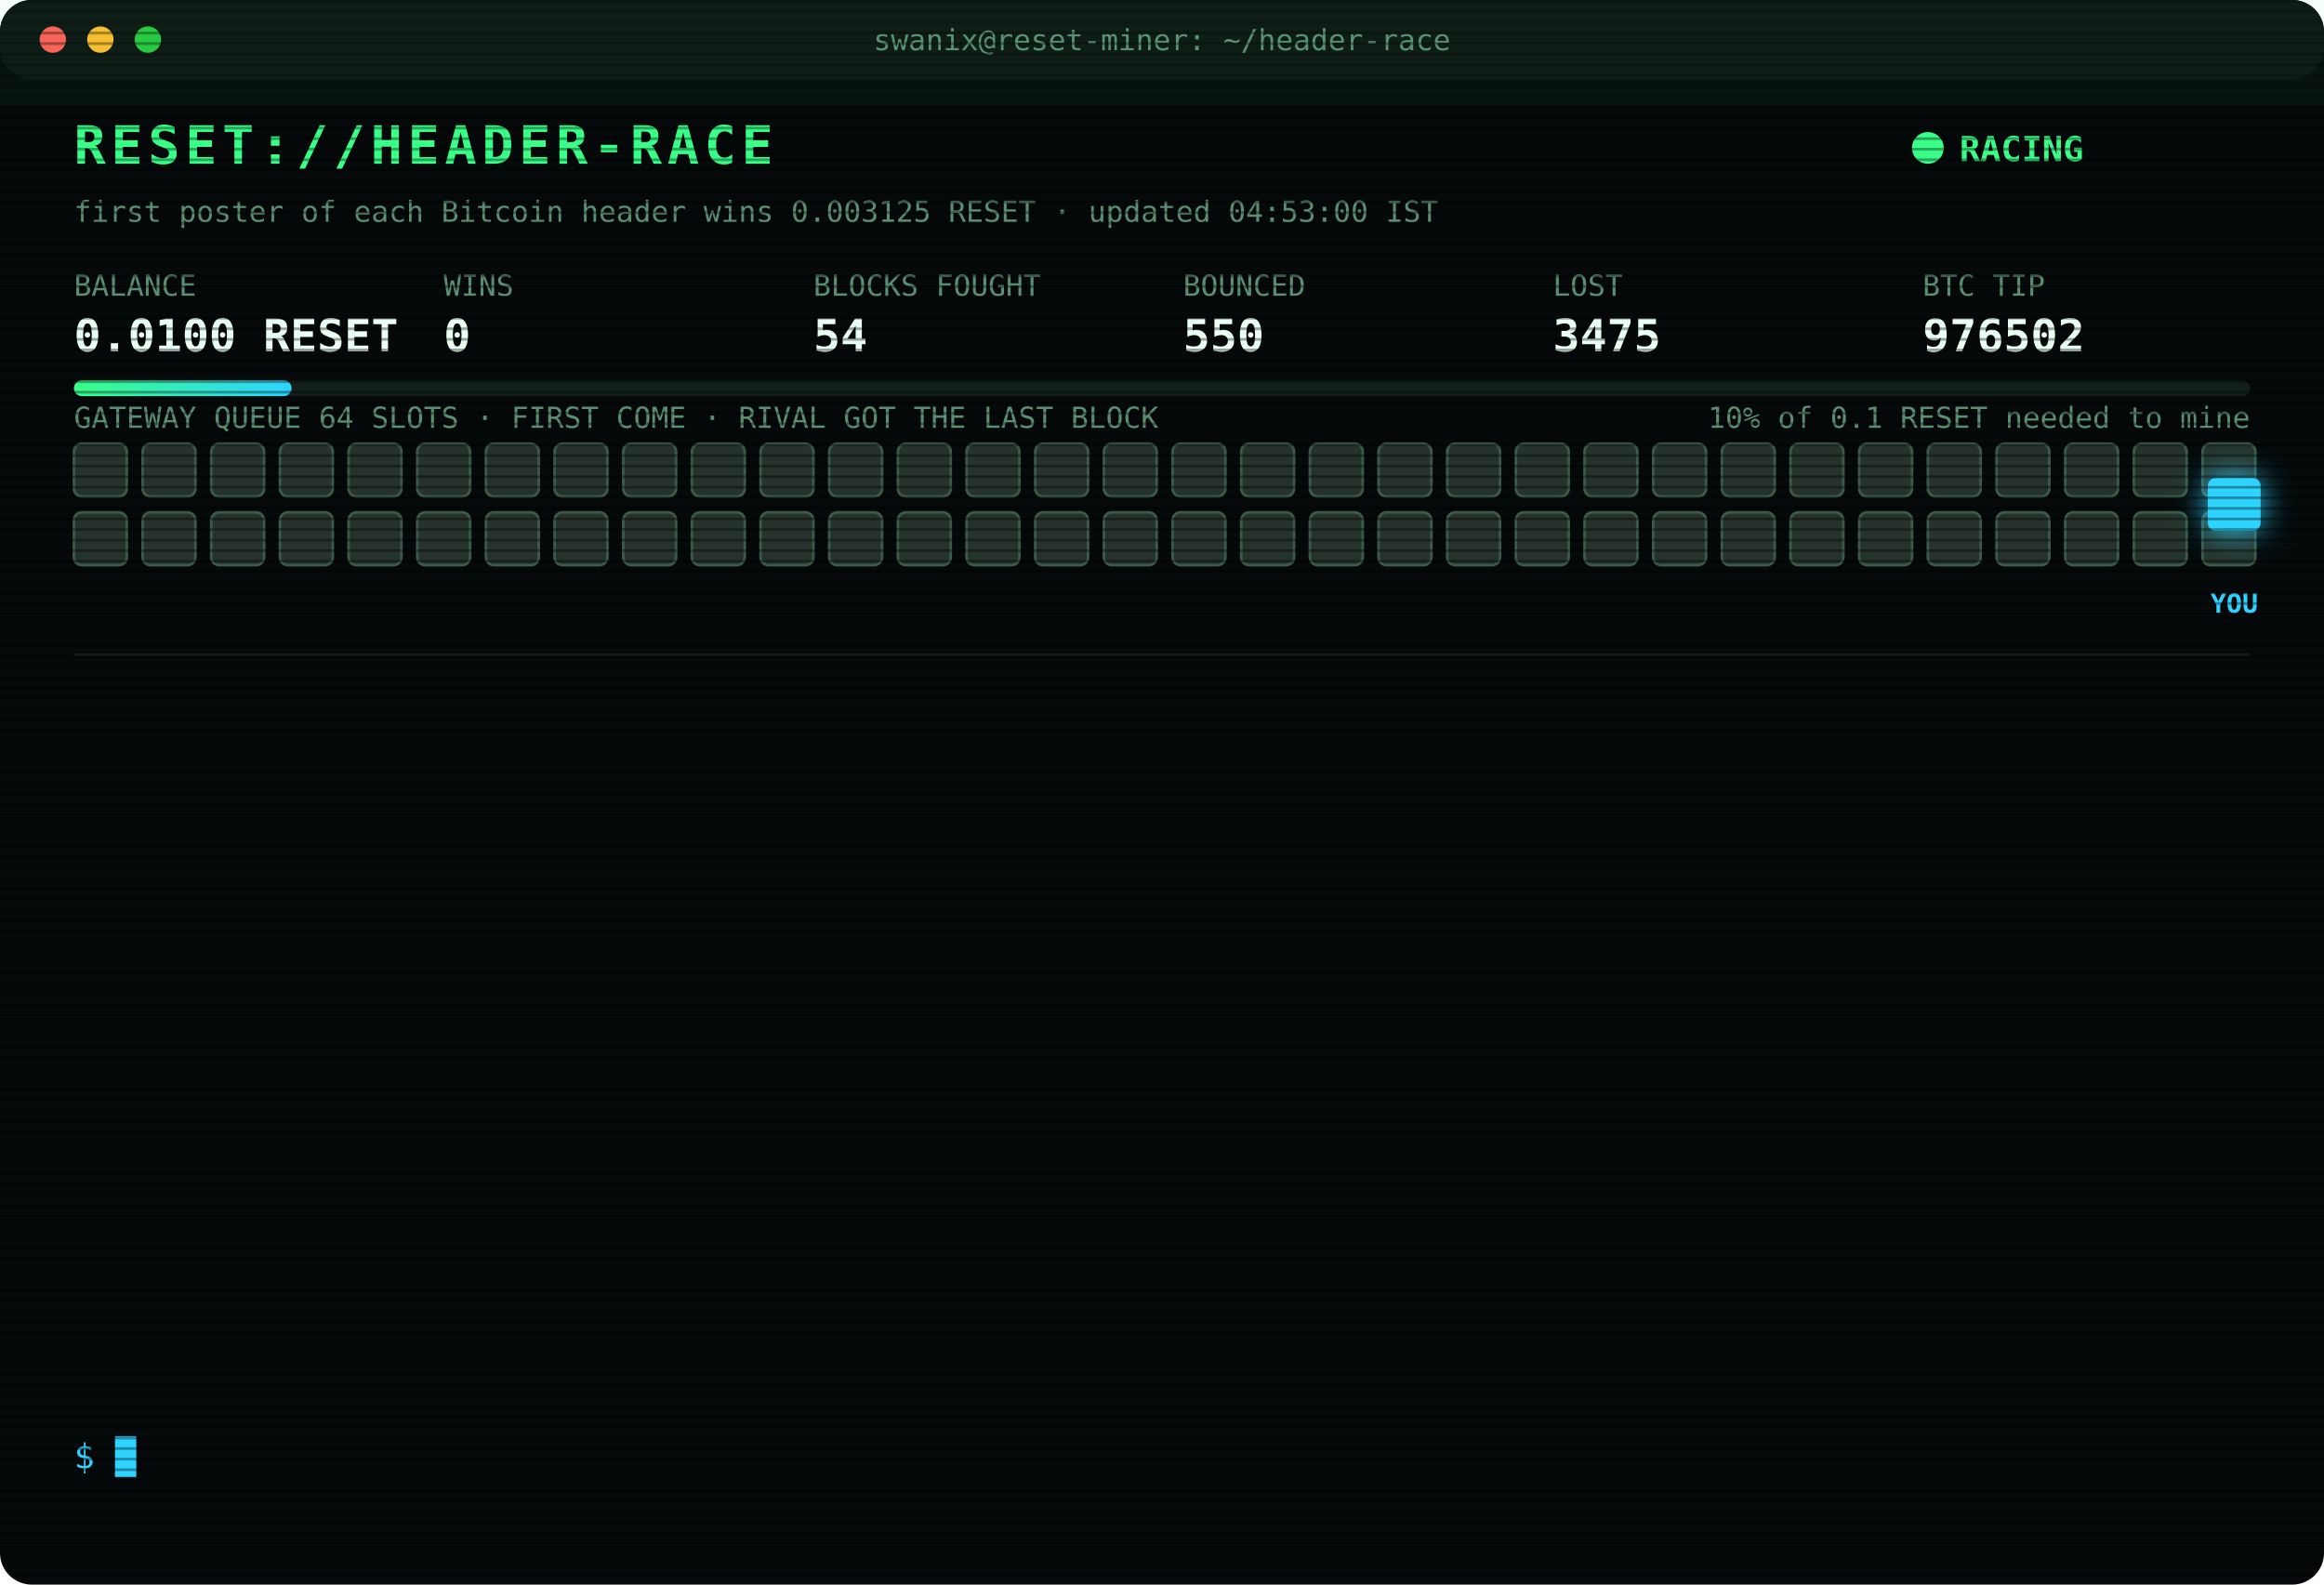
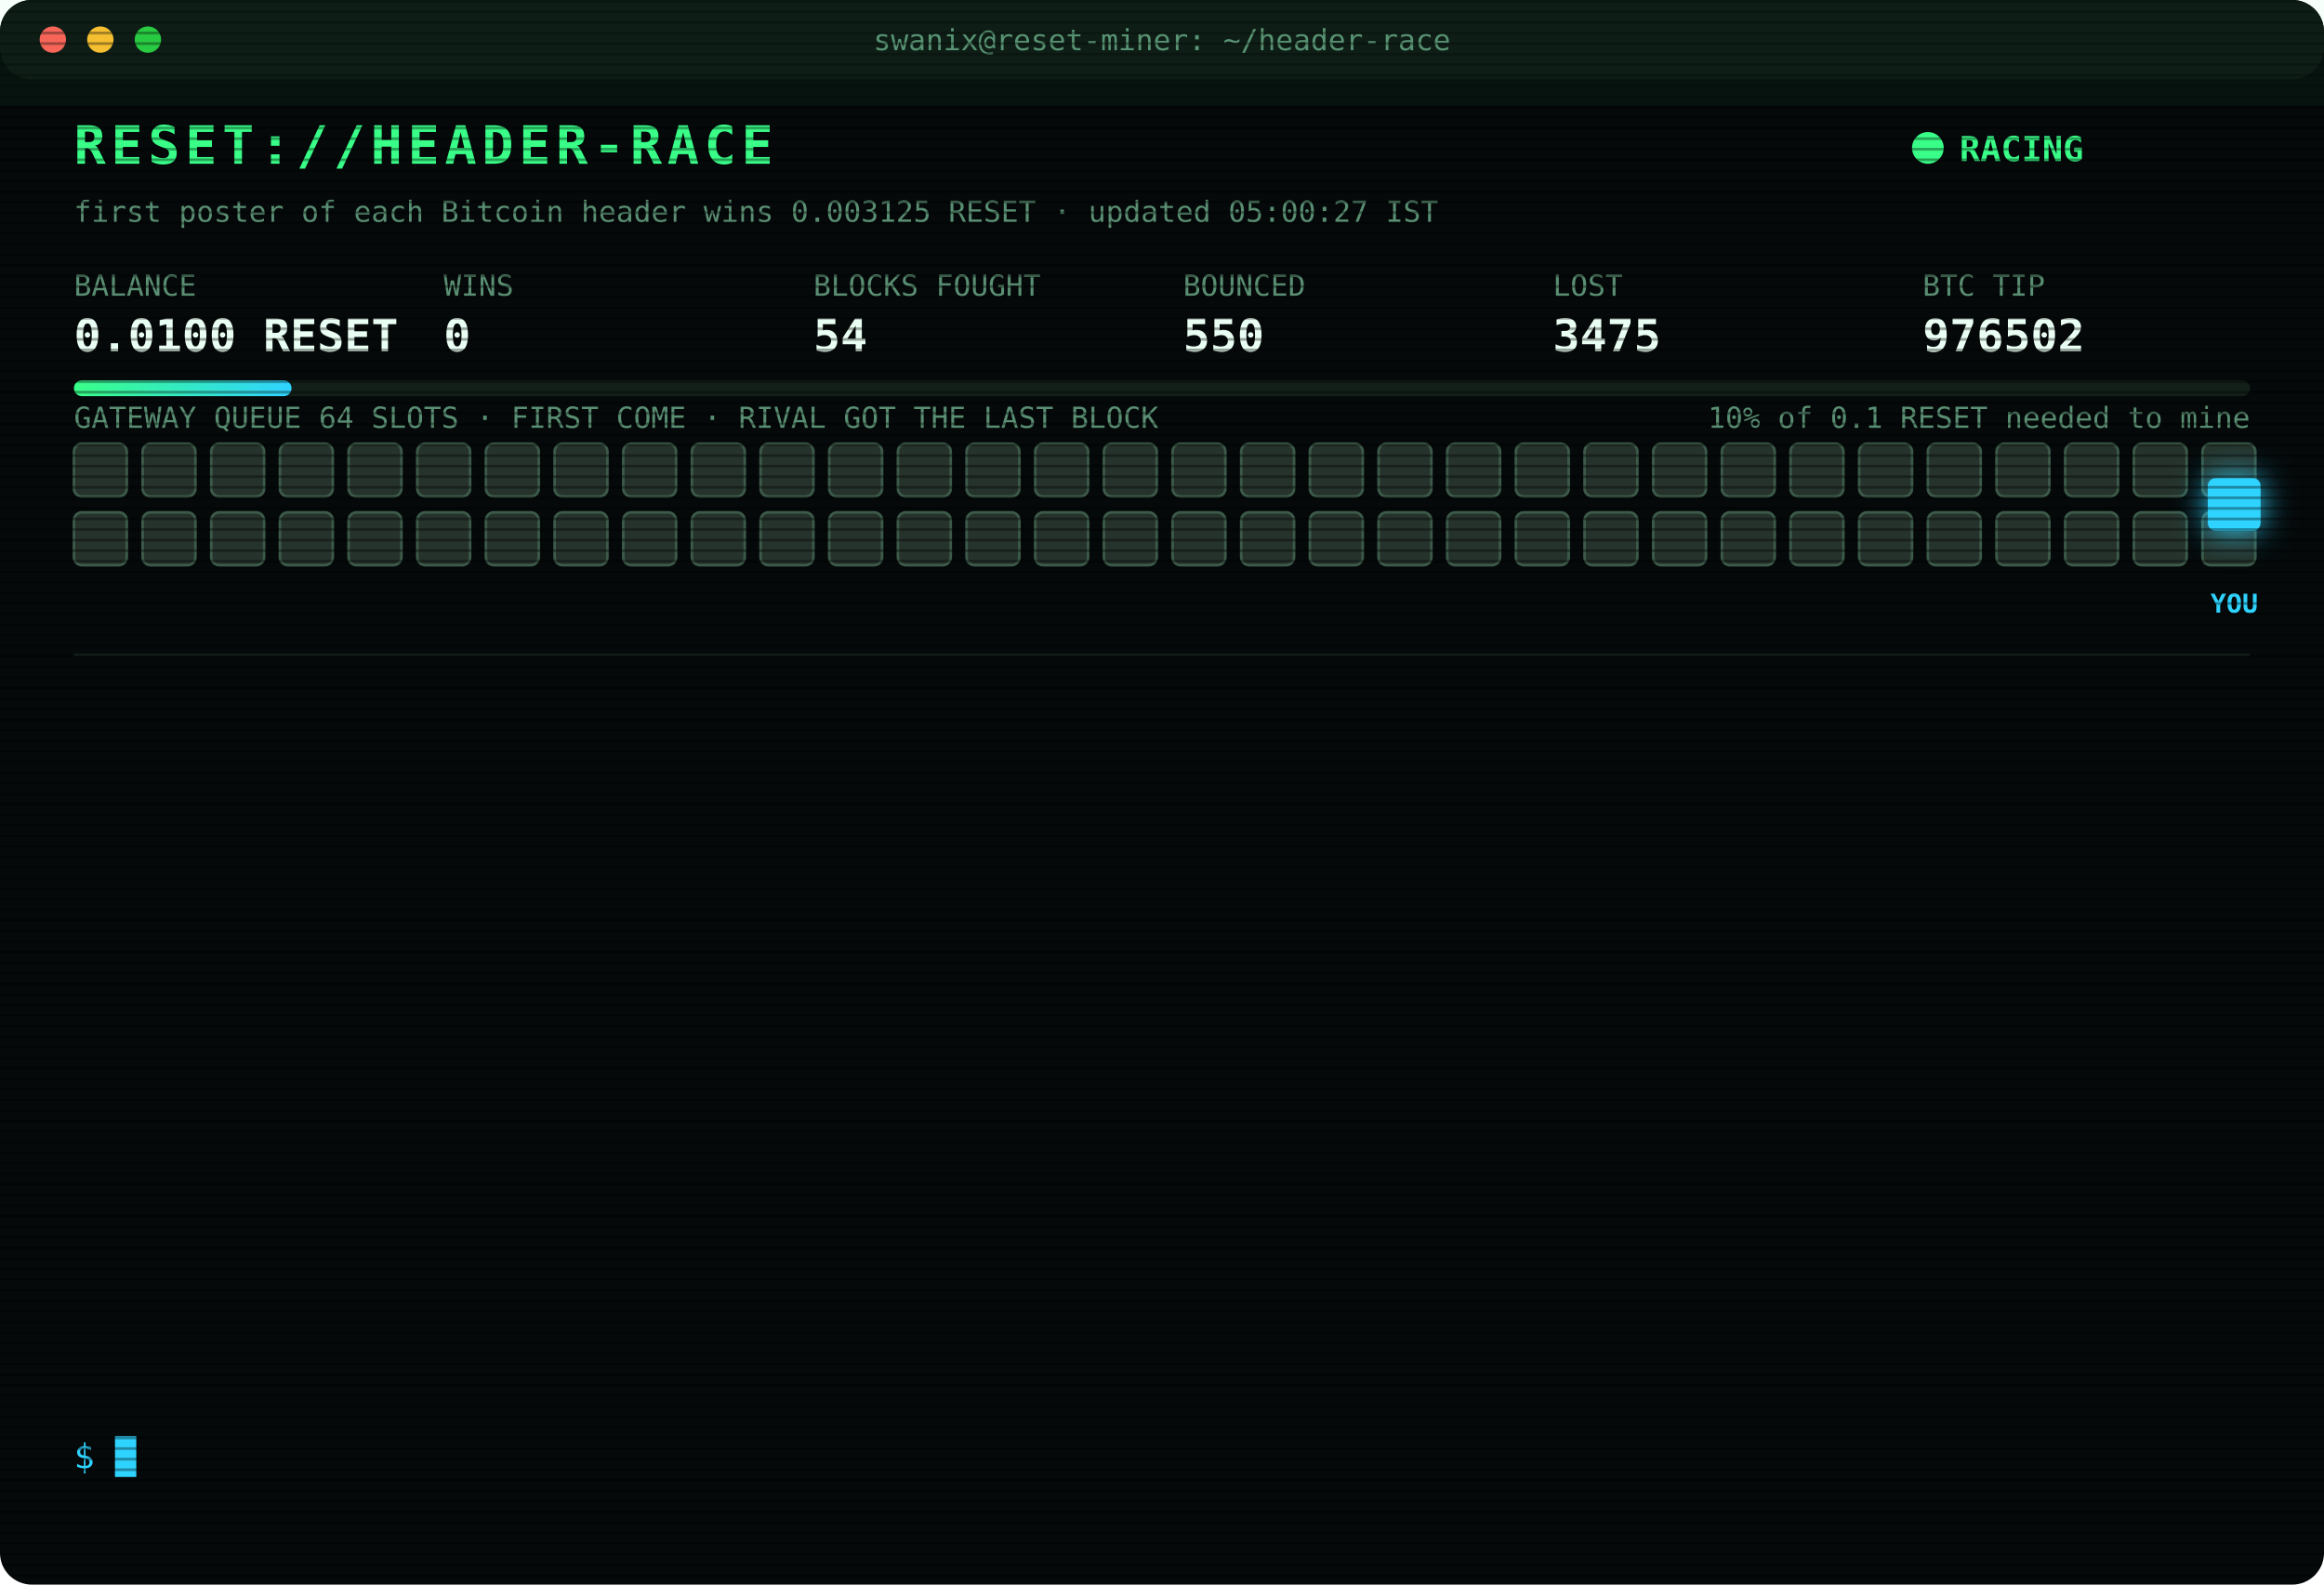
<svg xmlns="http://www.w3.org/2000/svg" width="880" height="600" viewBox="0 0 880 600" font-family="ui-monospace,SFMono-Regular,Menlo,Consolas,monospace">
  <style>
text{font-size:13px;fill:#7CFFB2}
.title{font-size:20px;font-weight:700;fill:#39FF88;letter-spacing:2px;animation:glitch 3s infinite steps(1)}
.sub{fill:#2fd3ff}.k{fill:#5a8f73;font-size:11px}.v{font-size:17px;font-weight:700;fill:#eafff3}
.ts{fill:#3f6b56}.boot{fill:#2fd3ff}.dim{fill:#5a8f73}.bad{fill:#ff4d6d}.warn{fill:#ffd23f}.mag{fill:#ff5cf0}.win{fill:#39FF88;font-weight:700}
.tag{font-size:10px;fill:#2fd3ff;font-weight:700}
.rival{fill:#26332c;stroke:#3c5a49;animation:jam 1.2s infinite alternate}
.idle{fill:#141c18;stroke:#22302a;animation:breathe 4s infinite}
.me{fill:#2fd3ff;filter:drop-shadow(0 0 6px #2fd3ff)}
.hover{animation:nudge 1.1s infinite ease-in-out}.bounce{animation:kick 1.4s infinite}
.ln{opacity:0;animation:in .4s forwards}
.cur{animation:blink 1s infinite steps(1)}
.scan{animation:scan 6s infinite linear}
.led{animation:blink 1.4s infinite}
@keyframes in{from{opacity:0;transform:translateX(-6px)}to{opacity:1;transform:none}}
@keyframes blink{50%{opacity:0}}
@keyframes jam{to{fill:#33463b}}
@keyframes breathe{50%{opacity:.4}}
@keyframes nudge{50%{transform:translateX(-10px)}}
@keyframes kick{0%,100%{transform:none}30%{transform:translateX(-14px)}55%{transform:translateX(10px) translateY(-6px)}}
@keyframes glitch{0%,92%{transform:none}93%{transform:translateX(2px);fill:#ff4d6d}95%{transform:translateX(-2px);fill:#2fd3ff}97%{transform:none}}
@keyframes scan{from{transform:translateY(-40px)}to{transform:translateY(600px)}}
</style>
  <defs>
    <pattern id="sl" width="4" height="4" patternUnits="userSpaceOnUse">
      <rect width="4" height="1" fill="#000" opacity=".35" />
    </pattern>
    <linearGradient id="bar">
      <stop offset="0" stop-color="#39FF88" />
      <stop offset="1" stop-color="#2fd3ff" />
    </linearGradient>
  </defs>
  <rect width="880" height="600" rx="12" fill="#05090a" />
  <rect width="880" height="30" rx="12" fill="#0d1512" />
  <circle cx="20" cy="15" r="5" fill="#ff5f57" />
  <circle cx="38" cy="15" r="5" fill="#febc2e" />
  <circle cx="56" cy="15" r="5" fill="#28c840" />
  <text x="440" y="19" text-anchor="middle" class="k">swanix@reset-miner: ~/header-race</text>
  <text x="28" y="62" class="title">RESET://HEADER-RACE</text>
  <circle class="led" cx="730" cy="56" r="6" fill="#39FF88" />
  <text x="742" y="61" class="win">RACING</text>
-   <text x="28" y="84" class="k">first poster of each Bitcoin header wins 0.003125 RESET · updated 04:53:00 IST</text>
+   <text x="28" y="84" class="k">first poster of each Bitcoin header wins 0.003125 RESET · updated 05:00:27 IST</text>
  <text x="28" y="112" class="k">BALANCE</text>
  <text x="28" y="133" class="v">0.0100 RESET</text>
  <text x="168" y="112" class="k">WINS</text>
  <text x="168" y="133" class="v">0</text>
  <text x="308" y="112" class="k">BLOCKS FOUGHT</text>
  <text x="308" y="133" class="v">54</text>
  <text x="448" y="112" class="k">BOUNCED</text>
  <text x="448" y="133" class="v">550</text>
  <text x="588" y="112" class="k">LOST</text>
  <text x="588" y="133" class="v">3475</text>
  <text x="728" y="112" class="k">BTC TIP</text>
  <text x="728" y="133" class="v">976502</text>
  <rect x="28" y="144" width="824" height="6" rx="3" fill="#13201a" />
  <rect x="28" y="144" width="82.4" height="6" rx="3" fill="url(#bar)" />
  <text x="852" y="162" text-anchor="end" class="k">10% of 0.1 RESET needed to mine</text>
  <text x="28" y="162" class="k">GATEWAY QUEUE 64 SLOTS · FIRST COME · RIVAL GOT THE LAST BLOCK</text>
  <rect class="rival" x="28" y="168" width="20" height="20" rx="3" style="animation-delay:0.00s" />
  <rect class="rival" x="54" y="168" width="20" height="20" rx="3" style="animation-delay:0.05s" />
  <rect class="rival" x="80" y="168" width="20" height="20" rx="3" style="animation-delay:0.10s" />
  <rect class="rival" x="106" y="168" width="20" height="20" rx="3" style="animation-delay:0.15s" />
  <rect class="rival" x="132" y="168" width="20" height="20" rx="3" style="animation-delay:0.20s" />
  <rect class="rival" x="158" y="168" width="20" height="20" rx="3" style="animation-delay:0.25s" />
  <rect class="rival" x="184" y="168" width="20" height="20" rx="3" style="animation-delay:0.30s" />
  <rect class="rival" x="210" y="168" width="20" height="20" rx="3" style="animation-delay:0.35s" />
  <rect class="rival" x="236" y="168" width="20" height="20" rx="3" style="animation-delay:0.40s" />
  <rect class="rival" x="262" y="168" width="20" height="20" rx="3" style="animation-delay:0.45s" />
  <rect class="rival" x="288" y="168" width="20" height="20" rx="3" style="animation-delay:0.50s" />
  <rect class="rival" x="314" y="168" width="20" height="20" rx="3" style="animation-delay:0.55s" />
  <rect class="rival" x="340" y="168" width="20" height="20" rx="3" style="animation-delay:0.60s" />
  <rect class="rival" x="366" y="168" width="20" height="20" rx="3" style="animation-delay:0.65s" />
  <rect class="rival" x="392" y="168" width="20" height="20" rx="3" style="animation-delay:0.70s" />
  <rect class="rival" x="418" y="168" width="20" height="20" rx="3" style="animation-delay:0.75s" />
  <rect class="rival" x="444" y="168" width="20" height="20" rx="3" style="animation-delay:0.80s" />
  <rect class="rival" x="470" y="168" width="20" height="20" rx="3" style="animation-delay:0.85s" />
  <rect class="rival" x="496" y="168" width="20" height="20" rx="3" style="animation-delay:0.90s" />
  <rect class="rival" x="522" y="168" width="20" height="20" rx="3" style="animation-delay:0.95s" />
  <rect class="rival" x="548" y="168" width="20" height="20" rx="3" style="animation-delay:1.00s" />
  <rect class="rival" x="574" y="168" width="20" height="20" rx="3" style="animation-delay:1.05s" />
  <rect class="rival" x="600" y="168" width="20" height="20" rx="3" style="animation-delay:1.10s" />
  <rect class="rival" x="626" y="168" width="20" height="20" rx="3" style="animation-delay:1.15s" />
  <rect class="rival" x="652" y="168" width="20" height="20" rx="3" style="animation-delay:1.20s" />
  <rect class="rival" x="678" y="168" width="20" height="20" rx="3" style="animation-delay:1.25s" />
  <rect class="rival" x="704" y="168" width="20" height="20" rx="3" style="animation-delay:1.30s" />
  <rect class="rival" x="730" y="168" width="20" height="20" rx="3" style="animation-delay:1.35s" />
  <rect class="rival" x="756" y="168" width="20" height="20" rx="3" style="animation-delay:1.40s" />
  <rect class="rival" x="782" y="168" width="20" height="20" rx="3" style="animation-delay:1.45s" />
  <rect class="rival" x="808" y="168" width="20" height="20" rx="3" style="animation-delay:1.50s" />
  <rect class="rival" x="834" y="168" width="20" height="20" rx="3" style="animation-delay:1.55s" />
  <rect class="rival" x="28" y="194" width="20" height="20" rx="3" style="animation-delay:1.60s" />
  <rect class="rival" x="54" y="194" width="20" height="20" rx="3" style="animation-delay:1.65s" />
  <rect class="rival" x="80" y="194" width="20" height="20" rx="3" style="animation-delay:1.70s" />
  <rect class="rival" x="106" y="194" width="20" height="20" rx="3" style="animation-delay:1.75s" />
  <rect class="rival" x="132" y="194" width="20" height="20" rx="3" style="animation-delay:1.80s" />
  <rect class="rival" x="158" y="194" width="20" height="20" rx="3" style="animation-delay:1.85s" />
  <rect class="rival" x="184" y="194" width="20" height="20" rx="3" style="animation-delay:1.90s" />
  <rect class="rival" x="210" y="194" width="20" height="20" rx="3" style="animation-delay:1.95s" />
  <rect class="rival" x="236" y="194" width="20" height="20" rx="3" style="animation-delay:2.00s" />
  <rect class="rival" x="262" y="194" width="20" height="20" rx="3" style="animation-delay:2.05s" />
  <rect class="rival" x="288" y="194" width="20" height="20" rx="3" style="animation-delay:2.10s" />
  <rect class="rival" x="314" y="194" width="20" height="20" rx="3" style="animation-delay:2.15s" />
  <rect class="rival" x="340" y="194" width="20" height="20" rx="3" style="animation-delay:2.20s" />
  <rect class="rival" x="366" y="194" width="20" height="20" rx="3" style="animation-delay:2.25s" />
  <rect class="rival" x="392" y="194" width="20" height="20" rx="3" style="animation-delay:2.30s" />
  <rect class="rival" x="418" y="194" width="20" height="20" rx="3" style="animation-delay:2.35s" />
  <rect class="rival" x="444" y="194" width="20" height="20" rx="3" style="animation-delay:2.40s" />
  <rect class="rival" x="470" y="194" width="20" height="20" rx="3" style="animation-delay:2.45s" />
  <rect class="rival" x="496" y="194" width="20" height="20" rx="3" style="animation-delay:2.50s" />
  <rect class="rival" x="522" y="194" width="20" height="20" rx="3" style="animation-delay:2.55s" />
  <rect class="rival" x="548" y="194" width="20" height="20" rx="3" style="animation-delay:2.60s" />
  <rect class="rival" x="574" y="194" width="20" height="20" rx="3" style="animation-delay:2.65s" />
  <rect class="rival" x="600" y="194" width="20" height="20" rx="3" style="animation-delay:2.70s" />
  <rect class="rival" x="626" y="194" width="20" height="20" rx="3" style="animation-delay:2.75s" />
  <rect class="rival" x="652" y="194" width="20" height="20" rx="3" style="animation-delay:2.80s" />
  <rect class="rival" x="678" y="194" width="20" height="20" rx="3" style="animation-delay:2.85s" />
  <rect class="rival" x="704" y="194" width="20" height="20" rx="3" style="animation-delay:2.90s" />
  <rect class="rival" x="730" y="194" width="20" height="20" rx="3" style="animation-delay:2.95s" />
  <rect class="rival" x="756" y="194" width="20" height="20" rx="3" style="animation-delay:3.00s" />
  <rect class="rival" x="782" y="194" width="20" height="20" rx="3" style="animation-delay:3.05s" />
  <rect class="rival" x="808" y="194" width="20" height="20" rx="3" style="animation-delay:3.10s" />
  <rect class="rival" x="834" y="194" width="20" height="20" rx="3" style="animation-delay:3.15s" />
  <g class="hover">
    <rect class="me" x="836" y="181" width="20" height="20" rx="3" />
    <text class="tag" x="846" y="232" text-anchor="middle">YOU</text>
  </g>
  <line x1="28" x2="852" y1="248" y2="248" stroke="#13201a" />
  <g class="ln" style="animation-delay:0.40s">
    <text x="28" y="270" class="ts">02:49:08</text>
    <text x="104" y="270" class="bad">[LOST] #976488 taken by a rival miner</text>
  </g>
  <g class="ln" style="animation-delay:0.65s">
    <text x="28" y="292" class="ts">03:22:05</text>
    <text x="104" y="292" class="bad">[LOST] #976489 taken by a rival miner</text>
  </g>
  <g class="ln" style="animation-delay:0.90s">
    <text x="28" y="314" class="ts">03:25:18</text>
    <text x="104" y="314" class="bad">[LOST] #976490 taken by a rival miner</text>
  </g>
  <g class="ln" style="animation-delay:1.15s">
    <text x="28" y="336" class="ts">03:26:36</text>
    <text x="104" y="336" class="bad">[LOST] #976491 taken by a rival miner</text>
  </g>
  <g class="ln" style="animation-delay:1.40s">
    <text x="28" y="358" class="ts">03:27:05</text>
    <text x="104" y="358" class="bad">[LOST] #976492 taken by a rival miner</text>
  </g>
  <g class="ln" style="animation-delay:1.65s">
    <text x="28" y="380" class="ts">03:56:25</text>
    <text x="104" y="380" class="bad">[LOST] #976494 taken by a rival miner</text>
  </g>
  <g class="ln" style="animation-delay:1.90s">
    <text x="28" y="402" class="ts">03:57:17</text>
    <text x="104" y="402" class="bad">[LOST] #976495 taken by a rival miner</text>
  </g>
  <g class="ln" style="animation-delay:2.15s">
    <text x="28" y="424" class="ts">04:10:43</text>
    <text x="104" y="424" class="bad">[LOST] #976497 taken by a rival miner</text>
  </g>
  <g class="ln" style="animation-delay:2.40s">
    <text x="28" y="446" class="ts">04:11:55</text>
    <text x="104" y="446" class="bad">[LOST] #976498 taken by a rival miner</text>
  </g>
  <g class="ln" style="animation-delay:2.65s">
    <text x="28" y="468" class="ts">04:25:14</text>
    <text x="104" y="468" class="bad">[LOST] #976499 taken by a rival miner</text>
  </g>
  <g class="ln" style="animation-delay:2.90s">
    <text x="28" y="490" class="ts">04:29:38</text>
    <text x="104" y="490" class="bad">[LOST] #976500 taken by a rival miner</text>
  </g>
  <g class="ln" style="animation-delay:3.15s">
    <text x="28" y="512" class="ts">04:48:25</text>
    <text x="104" y="512" class="bad">[LOST] #976501 taken by a rival miner</text>
  </g>
  <g class="ln" style="animation-delay:3.40s">
    <text x="28" y="534" class="ts">04:53:00</text>
    <text x="104" y="534" class="bad">[LOST] #976502 taken by a rival miner</text>
  </g>
  <text x="28" y="556" class="sub">$ <tspan class="cur">█</tspan>
  </text>
  <rect width="880" height="600" rx="12" fill="url(#sl)" pointer-events="none" />
  <rect class="scan" width="880" height="40" fill="#39FF88" opacity=".04" />
</svg>
